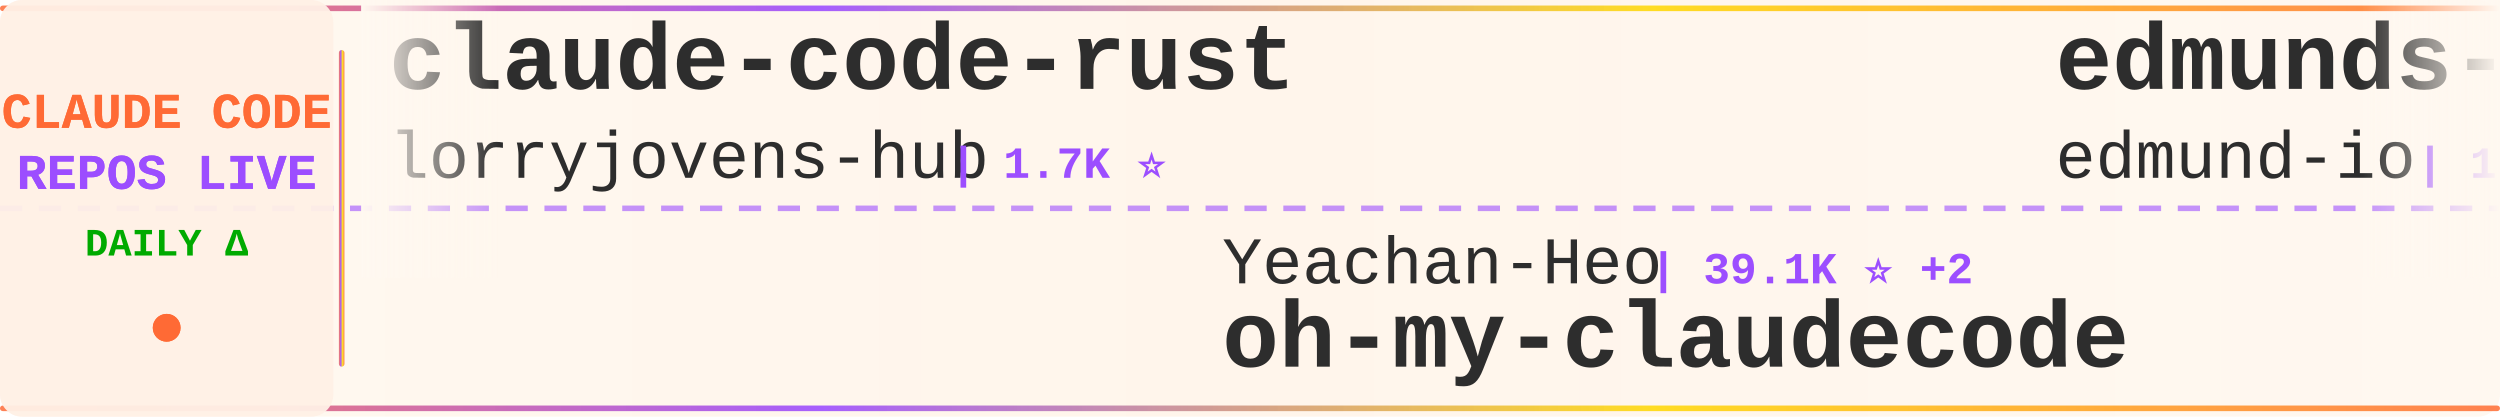
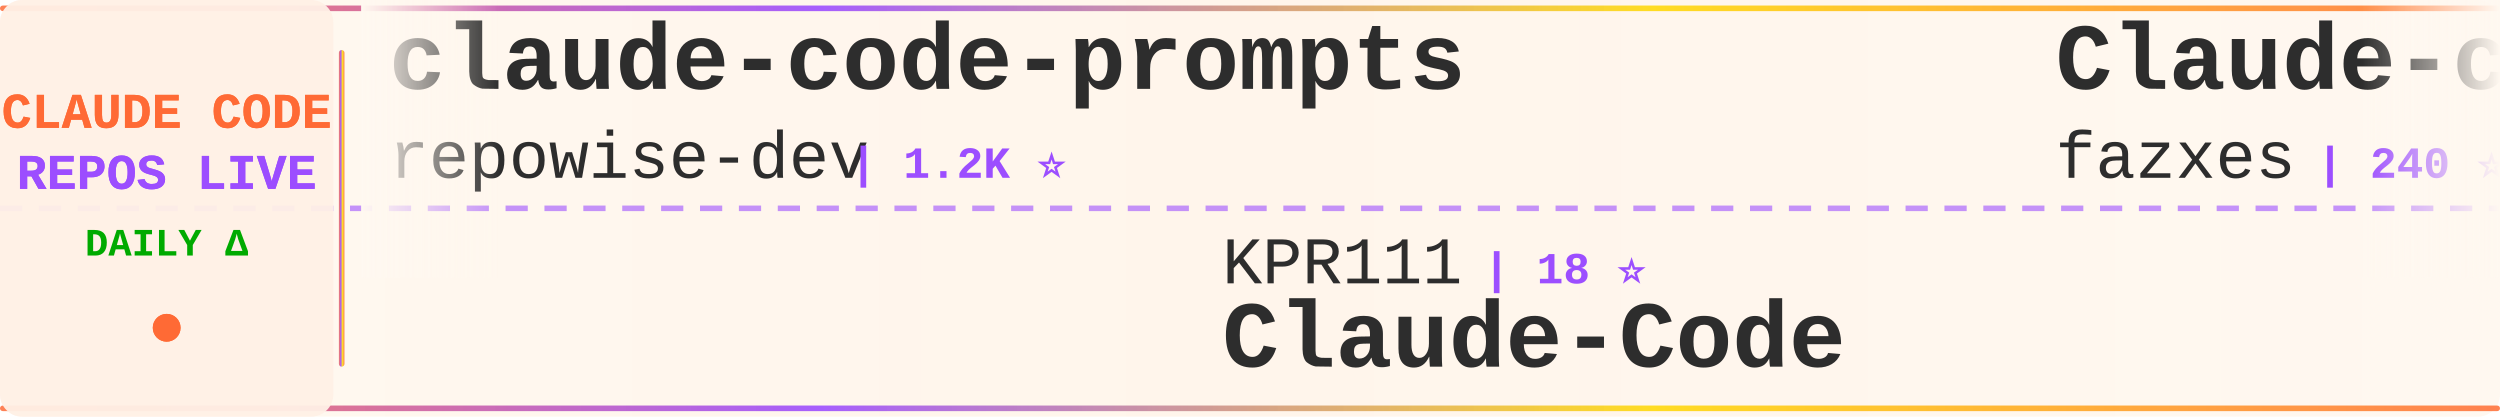
<svg xmlns="http://www.w3.org/2000/svg" width="900" height="150">
  <defs>
    <linearGradient id="tickerBg" x1="0%" y1="0%" x2="100%" y2="0%">
      <stop offset="0%" style="stop-color:#fff8f0;stop-opacity:0.98" />
      <stop offset="50%" style="stop-color:#fff5eb;stop-opacity:1" />
      <stop offset="100%" style="stop-color:#fff8f0;stop-opacity:0.98" />
    </linearGradient>
    <linearGradient id="borderGrad" x1="0%" y1="0%" x2="100%" y2="0%">
      <stop offset="0%" style="stop-color:#FF6B35;stop-opacity:0.85">
        <animate attributeName="stop-opacity" values="0.85;1;0.85" dur="2s" repeatCount="indefinite" />
      </stop>
      <stop offset="33%" style="stop-color:#9C4EFF;stop-opacity:0.9">
        <animate attributeName="stop-opacity" values="0.9;1;0.9" dur="2.2s" repeatCount="indefinite" />
      </stop>
      <stop offset="66%" style="stop-color:#FFD700;stop-opacity:0.85">
        <animate attributeName="stop-opacity" values="0.85;1;0.85" dur="1.8s" repeatCount="indefinite" />
      </stop>
      <stop offset="100%" style="stop-color:#FF6B35;stop-opacity:0.85">
        <animate attributeName="stop-opacity" values="0.85;1;0.85" dur="2s" repeatCount="indefinite" />
      </stop>
    </linearGradient>
    <filter id="textGlow">
      <feGaussianBlur stdDeviation="0.15" result="coloredBlur" />
      <feMerge>
        <feMergeNode in="coloredBlur" />
        <feMergeNode in="SourceGraphic" />
      </feMerge>
    </filter>
    <filter id="metricGlow">
      <feGaussianBlur stdDeviation="0.2" result="coloredBlur" />
      <feMerge>
        <feMergeNode in="coloredBlur" />
        <feMergeNode in="SourceGraphic" />
      </feMerge>
    </filter>
    <linearGradient id="leftFade" x1="0%" y1="0%" x2="100%" y2="0%">
      <stop offset="0%" style="stop-color:#fff8f0;stop-opacity:1" />
      <stop offset="100%" style="stop-color:#fff8f0;stop-opacity:0" />
    </linearGradient>
    <linearGradient id="rightFade" x1="0%" y1="0%" x2="100%" y2="0%">
      <stop offset="0%" style="stop-color:#fff8f0;stop-opacity:0" />
      <stop offset="100%" style="stop-color:#fff8f0;stop-opacity:1" />
    </linearGradient>
  </defs>
  <rect width="900" height="150" fill="url(#tickerBg)" rx="8" />
  <rect x="0" y="2" width="900" height="2" fill="url(#borderGrad)" rx="1" />
  <rect x="0" y="146" width="900" height="2" fill="url(#borderGrad)" rx="1" />
  <line x1="0" y1="75" x2="900" y2="75" stroke="#9C4EFF" stroke-width="2" stroke-dasharray="8 6" opacity="0.6" />
  <rect x="0" y="0" width="120" height="150" fill="#fff0e6" opacity="0.95" rx="8" />
  <text x="60" y="46" font-family="'Courier New', monospace" font-size="18" font-weight="bold" fill="#FF6B35" text-anchor="middle" filter="url(#textGlow)">
    CLAUDE CODE
  </text>
  <text x="60" y="68" font-family="'Courier New', monospace" font-size="18" font-weight="bold" fill="#9C4EFF" text-anchor="middle" filter="url(#textGlow)">
    REPOS LIVE
  </text>
  <text x="60" y="92" font-family="'Courier New', monospace" font-size="14" font-weight="bold" fill="#00aa00" text-anchor="middle">
    DAILY Δ
  </text>
  <circle cx="60" cy="118" r="5" fill="#FF6B35" filter="url(#metricGlow)">
    <animate attributeName="r" values="4;6;4" dur="1.5s" repeatCount="indefinite" />
    <animate attributeName="opacity" values="0.6;1;0.6" dur="1.5s" repeatCount="indefinite" />
  </circle>
  <rect x="122" y="18" width="2" height="114" fill="url(#borderGrad)" rx="1" />
  <clipPath id="tickerClip">
    <rect x="130" y="0" width="770" height="150" />
  </clipPath>
  <g clip-path="url(#tickerClip)">
    <g id="tickerItems">
      <animateTransform attributeName="transform" attributeType="XML" type="translate" from="0 0" to="-3000 0" dur="54s" repeatCount="indefinite" />
      <g transform="translate(0, 0)">
-         <text x="140" y="32" font-family="'Courier New', monospace" font-size="34" font-weight="bold" fill="#2d2d2d">claude-code-rust</text>
-         <text x="140" y="64" font-family="'Courier New', monospace" font-size="24" font-weight="normal" fill="#2d2d2d" opacity="1.0">lorryjovens-hub</text>
-         <text x="342" y="64" font-family="'Courier New', monospace" font-size="16" font-weight="bold" fill="#9C4EFF"> | 1.7K ⭐</text>
+         <text x="140" y="32" font-family="'Courier New', monospace" font-size="34" font-weight="bold" fill="#2d2d2d">claude-code-prompts</text>
+         <text x="140" y="64" font-family="'Courier New', monospace" font-size="24" font-weight="normal" fill="#2d2d2d" opacity="1.0">repowise-dev</text>
+         <text x="306" y="64" font-family="'Courier New', monospace" font-size="16" font-weight="bold" fill="#9C4EFF"> | 1.2K ⭐</text>
      </g>
      <g transform="translate(300, 0)">
-         <text x="140" y="102" font-family="'Courier New', monospace" font-size="24" font-weight="normal" fill="#2d2d2d" opacity="1.0">Yeachan-Heo</text>
-         <text x="294" y="102" font-family="'Courier New', monospace" font-size="16" font-weight="bold" fill="#9C4EFF"> | 39.1K ⭐ +2</text>
-         <text x="140" y="132" font-family="'Courier New', monospace" font-size="34" font-weight="bold" fill="#2d2d2d">oh-my-claudecode</text>
+         <text x="140" y="102" font-family="'Courier New', monospace" font-size="24" font-weight="normal" fill="#2d2d2d" opacity="1.0">KPR111</text>
+         <text x="234" y="102" font-family="'Courier New', monospace" font-size="16" font-weight="bold" fill="#9C4EFF"> | 18 ⭐</text>
+         <text x="140" y="132" font-family="'Courier New', monospace" font-size="34" font-weight="bold" fill="#2d2d2d">Claude-Code</text>
      </g>
      <g transform="translate(600, 0)">
-         <text x="140" y="32" font-family="'Courier New', monospace" font-size="34" font-weight="bold" fill="#2d2d2d">edmunds-claude-code</text>
-         <text x="140" y="64" font-family="'Courier New', monospace" font-size="24" font-weight="normal" fill="#2d2d2d" opacity="1.0">edmund-io</text>
-         <text x="270" y="64" font-family="'Courier New', monospace" font-size="16" font-weight="bold" fill="#9C4EFF"> | 1.5K ⭐</text>
+         <text x="140" y="32" font-family="'Courier New', monospace" font-size="34" font-weight="bold" fill="#2d2d2d">Claude-code</text>
+         <text x="140" y="64" font-family="'Courier New', monospace" font-size="24" font-weight="normal" fill="#2d2d2d" opacity="1.0">fazxes</text>
+         <text x="234" y="64" font-family="'Courier New', monospace" font-size="16" font-weight="bold" fill="#9C4EFF"> | 240 ⭐</text>
      </g>
      <g transform="translate(900, 0)">
-         <text x="140" y="102" font-family="'Courier New', monospace" font-size="24" font-weight="normal" fill="#2d2d2d" opacity="1.0">darcyegb</text>
-         <text x="258" y="102" font-family="'Courier New', monospace" font-size="16" font-weight="bold" fill="#9C4EFF"> | 762 ⭐</text>
-         <text x="140" y="132" font-family="'Courier New', monospace" font-size="34" font-weight="bold" fill="#2d2d2d">ClaudeCodeAgents</text>
+         <text x="140" y="102" font-family="'Courier New', monospace" font-size="24" font-weight="normal" fill="#2d2d2d" opacity="1.0">wanshuiyin</text>
+         <text x="282" y="102" font-family="'Courier New', monospace" font-size="16" font-weight="bold" fill="#9C4EFF"> | 16.1K ⭐ +12</text>
+         <text x="140" y="132" font-family="'Courier New', monospace" font-size="34" font-weight="bold" fill="#2d2d2d">Auto-claude-code-researc...</text>
      </g>
      <g transform="translate(1200, 0)">
-         <text x="140" y="32" font-family="'Courier New', monospace" font-size="34" font-weight="bold" fill="#2d2d2d">claude-code-video-toolki...</text>
-         <text x="140" y="64" font-family="'Courier New', monospace" font-size="24" font-weight="normal" fill="#2d2d2d" opacity="1.0">digitalsamba</text>
-         <text x="306" y="64" font-family="'Courier New', monospace" font-size="16" font-weight="bold" fill="#9C4EFF"> | 2.1K ⭐ +1</text>
+         <text x="140" y="32" font-family="'Courier New', monospace" font-size="34" font-weight="bold" fill="#2d2d2d">claude_code_src</text>
+         <text x="140" y="64" font-family="'Courier New', monospace" font-size="24" font-weight="normal" fill="#2d2d2d" opacity="1.0">ponponon</text>
+         <text x="258" y="64" font-family="'Courier New', monospace" font-size="16" font-weight="bold" fill="#9C4EFF"> | 2.3K ⭐</text>
      </g>
      <g transform="translate(1500, 0)">
-         <text x="140" y="102" font-family="'Courier New', monospace" font-size="24" font-weight="normal" fill="#2d2d2d" opacity="1.0">kodu-ai</text>
-         <text x="246" y="102" font-family="'Courier New', monospace" font-size="16" font-weight="bold" fill="#9C4EFF"> | 5.2K ⭐</text>
-         <text x="140" y="132" font-family="'Courier New', monospace" font-size="34" font-weight="bold" fill="#2d2d2d">claude-coder</text>
+         <text x="140" y="102" font-family="'Courier New', monospace" font-size="24" font-weight="normal" fill="#2d2d2d" opacity="1.0">WorldFlowAI</text>
+         <text x="294" y="102" font-family="'Courier New', monospace" font-size="16" font-weight="bold" fill="#9C4EFF"> | 2.9K ⭐ +4</text>
+         <text x="140" y="132" font-family="'Courier New', monospace" font-size="34" font-weight="bold" fill="#2d2d2d">everything-claude-code</text>
      </g>
      <g transform="translate(1800, 0)">
-         <text x="140" y="32" font-family="'Courier New', monospace" font-size="34" font-weight="bold" fill="#2d2d2d">claude-code-my-workflow</text>
-         <text x="140" y="64" font-family="'Courier New', monospace" font-size="24" font-weight="normal" fill="#2d2d2d" opacity="1.0">pedrohcgs</text>
-         <text x="270" y="64" font-family="'Courier New', monospace" font-size="16" font-weight="bold" fill="#9C4EFF"> | 1.6K ⭐</text>
+         <text x="140" y="32" font-family="'Courier New', monospace" font-size="34" font-weight="bold" fill="#2d2d2d">Claude-Code</text>
+         <text x="140" y="64" font-family="'Courier New', monospace" font-size="24" font-weight="normal" fill="#2d2d2d" opacity="1.0">OrcaWhisper</text>
+         <text x="294" y="64" font-family="'Courier New', monospace" font-size="16" font-weight="bold" fill="#9C4EFF"> | 96 ⭐</text>
      </g>
      <g transform="translate(2100, 0)">
-         <text x="140" y="102" font-family="'Courier New', monospace" font-size="24" font-weight="normal" fill="#2d2d2d" opacity="1.0">Windy3f3f3f3f</text>
-         <text x="318" y="102" font-family="'Courier New', monospace" font-size="16" font-weight="bold" fill="#9C4EFF"> | 3.6K ⭐ +1</text>
-         <text x="140" y="132" font-family="'Courier New', monospace" font-size="34" font-weight="bold" fill="#2d2d2d">how-claude-code-works</text>
+         <text x="140" y="102" font-family="'Courier New', monospace" font-size="24" font-weight="normal" fill="#2d2d2d" opacity="1.0">ccplugins</text>
+         <text x="270" y="102" font-family="'Courier New', monospace" font-size="16" font-weight="bold" fill="#9C4EFF"> | 938 ⭐ +2</text>
+         <text x="140" y="132" font-family="'Courier New', monospace" font-size="34" font-weight="bold" fill="#2d2d2d">awesome-claude-code-plug...</text>
      </g>
      <g transform="translate(2400, 0)">
-         <text x="140" y="32" font-family="'Courier New', monospace" font-size="34" font-weight="bold" fill="#2d2d2d">claude-code-book</text>
-         <text x="140" y="64" font-family="'Courier New', monospace" font-size="24" font-weight="normal" fill="#2d2d2d" opacity="1.0">lintsinghua</text>
-         <text x="294" y="64" font-family="'Courier New', monospace" font-size="16" font-weight="bold" fill="#9C4EFF"> | 4.2K ⭐</text>
+         <text x="140" y="32" font-family="'Courier New', monospace" font-size="34" font-weight="bold" fill="#2d2d2d">claude-code-workflows</text>
+         <text x="140" y="64" font-family="'Courier New', monospace" font-size="24" font-weight="normal" fill="#2d2d2d" opacity="1.0">OneRedOak</text>
+         <text x="270" y="64" font-family="'Courier New', monospace" font-size="16" font-weight="bold" fill="#9C4EFF"> | 3.9K ⭐</text>
      </g>
      <g transform="translate(2700, 0)">
-         <text x="140" y="102" font-family="'Courier New', monospace" font-size="24" font-weight="normal" fill="#2d2d2d" opacity="1.0">Cranot</text>
-         <text x="234" y="102" font-family="'Courier New', monospace" font-size="16" font-weight="bold" fill="#9C4EFF"> | 2.9K ⭐</text>
-         <text x="140" y="132" font-family="'Courier New', monospace" font-size="34" font-weight="bold" fill="#2d2d2d">claude-code-guide</text>
+         <text x="140" y="102" font-family="'Courier New', monospace" font-size="24" font-weight="normal" fill="#2d2d2d" opacity="1.0">777genius</text>
+         <text x="270" y="102" font-family="'Courier New', monospace" font-size="16" font-weight="bold" fill="#9C4EFF"> | 931 ⭐</text>
+         <text x="140" y="132" font-family="'Courier New', monospace" font-size="34" font-weight="bold" fill="#2d2d2d">claude-code-source-code</text>
      </g>
      <g transform="translate(3000, 0)">
-         <text x="140" y="32" font-family="'Courier New', monospace" font-size="34" font-weight="bold" fill="#2d2d2d">claude-code-rust</text>
-         <text x="140" y="64" font-family="'Courier New', monospace" font-size="24" font-weight="normal" fill="#2d2d2d" opacity="1.0">lorryjovens-hub</text>
-         <text x="342" y="64" font-family="'Courier New', monospace" font-size="16" font-weight="bold" fill="#9C4EFF"> | 1.7K ⭐</text>
+         <text x="140" y="32" font-family="'Courier New', monospace" font-size="34" font-weight="bold" fill="#2d2d2d">claude-code-prompts</text>
+         <text x="140" y="64" font-family="'Courier New', monospace" font-size="24" font-weight="normal" fill="#2d2d2d" opacity="1.0">repowise-dev</text>
+         <text x="306" y="64" font-family="'Courier New', monospace" font-size="16" font-weight="bold" fill="#9C4EFF"> | 1.2K ⭐</text>
      </g>
      <g transform="translate(3300, 0)">
-         <text x="140" y="102" font-family="'Courier New', monospace" font-size="24" font-weight="normal" fill="#2d2d2d" opacity="1.0">Yeachan-Heo</text>
-         <text x="294" y="102" font-family="'Courier New', monospace" font-size="16" font-weight="bold" fill="#9C4EFF"> | 39.1K ⭐ +2</text>
-         <text x="140" y="132" font-family="'Courier New', monospace" font-size="34" font-weight="bold" fill="#2d2d2d">oh-my-claudecode</text>
+         <text x="140" y="102" font-family="'Courier New', monospace" font-size="24" font-weight="normal" fill="#2d2d2d" opacity="1.0">KPR111</text>
+         <text x="234" y="102" font-family="'Courier New', monospace" font-size="16" font-weight="bold" fill="#9C4EFF"> | 18 ⭐</text>
+         <text x="140" y="132" font-family="'Courier New', monospace" font-size="34" font-weight="bold" fill="#2d2d2d">Claude-Code</text>
      </g>
      <g transform="translate(3600, 0)">
-         <text x="140" y="32" font-family="'Courier New', monospace" font-size="34" font-weight="bold" fill="#2d2d2d">edmunds-claude-code</text>
-         <text x="140" y="64" font-family="'Courier New', monospace" font-size="24" font-weight="normal" fill="#2d2d2d" opacity="1.0">edmund-io</text>
-         <text x="270" y="64" font-family="'Courier New', monospace" font-size="16" font-weight="bold" fill="#9C4EFF"> | 1.5K ⭐</text>
+         <text x="140" y="32" font-family="'Courier New', monospace" font-size="34" font-weight="bold" fill="#2d2d2d">Claude-code</text>
+         <text x="140" y="64" font-family="'Courier New', monospace" font-size="24" font-weight="normal" fill="#2d2d2d" opacity="1.0">fazxes</text>
+         <text x="234" y="64" font-family="'Courier New', monospace" font-size="16" font-weight="bold" fill="#9C4EFF"> | 240 ⭐</text>
      </g>
      <g transform="translate(3900, 0)">
-         <text x="140" y="102" font-family="'Courier New', monospace" font-size="24" font-weight="normal" fill="#2d2d2d" opacity="1.0">darcyegb</text>
-         <text x="258" y="102" font-family="'Courier New', monospace" font-size="16" font-weight="bold" fill="#9C4EFF"> | 762 ⭐</text>
-         <text x="140" y="132" font-family="'Courier New', monospace" font-size="34" font-weight="bold" fill="#2d2d2d">ClaudeCodeAgents</text>
+         <text x="140" y="102" font-family="'Courier New', monospace" font-size="24" font-weight="normal" fill="#2d2d2d" opacity="1.0">wanshuiyin</text>
+         <text x="282" y="102" font-family="'Courier New', monospace" font-size="16" font-weight="bold" fill="#9C4EFF"> | 16.1K ⭐ +12</text>
+         <text x="140" y="132" font-family="'Courier New', monospace" font-size="34" font-weight="bold" fill="#2d2d2d">Auto-claude-code-researc...</text>
      </g>
    </g>
  </g>
  <rect x="130" y="0" width="50" height="100" fill="url(#leftFade)" />
  <rect x="850" y="0" width="50" height="100" fill="url(#rightFade)" />
</svg>
